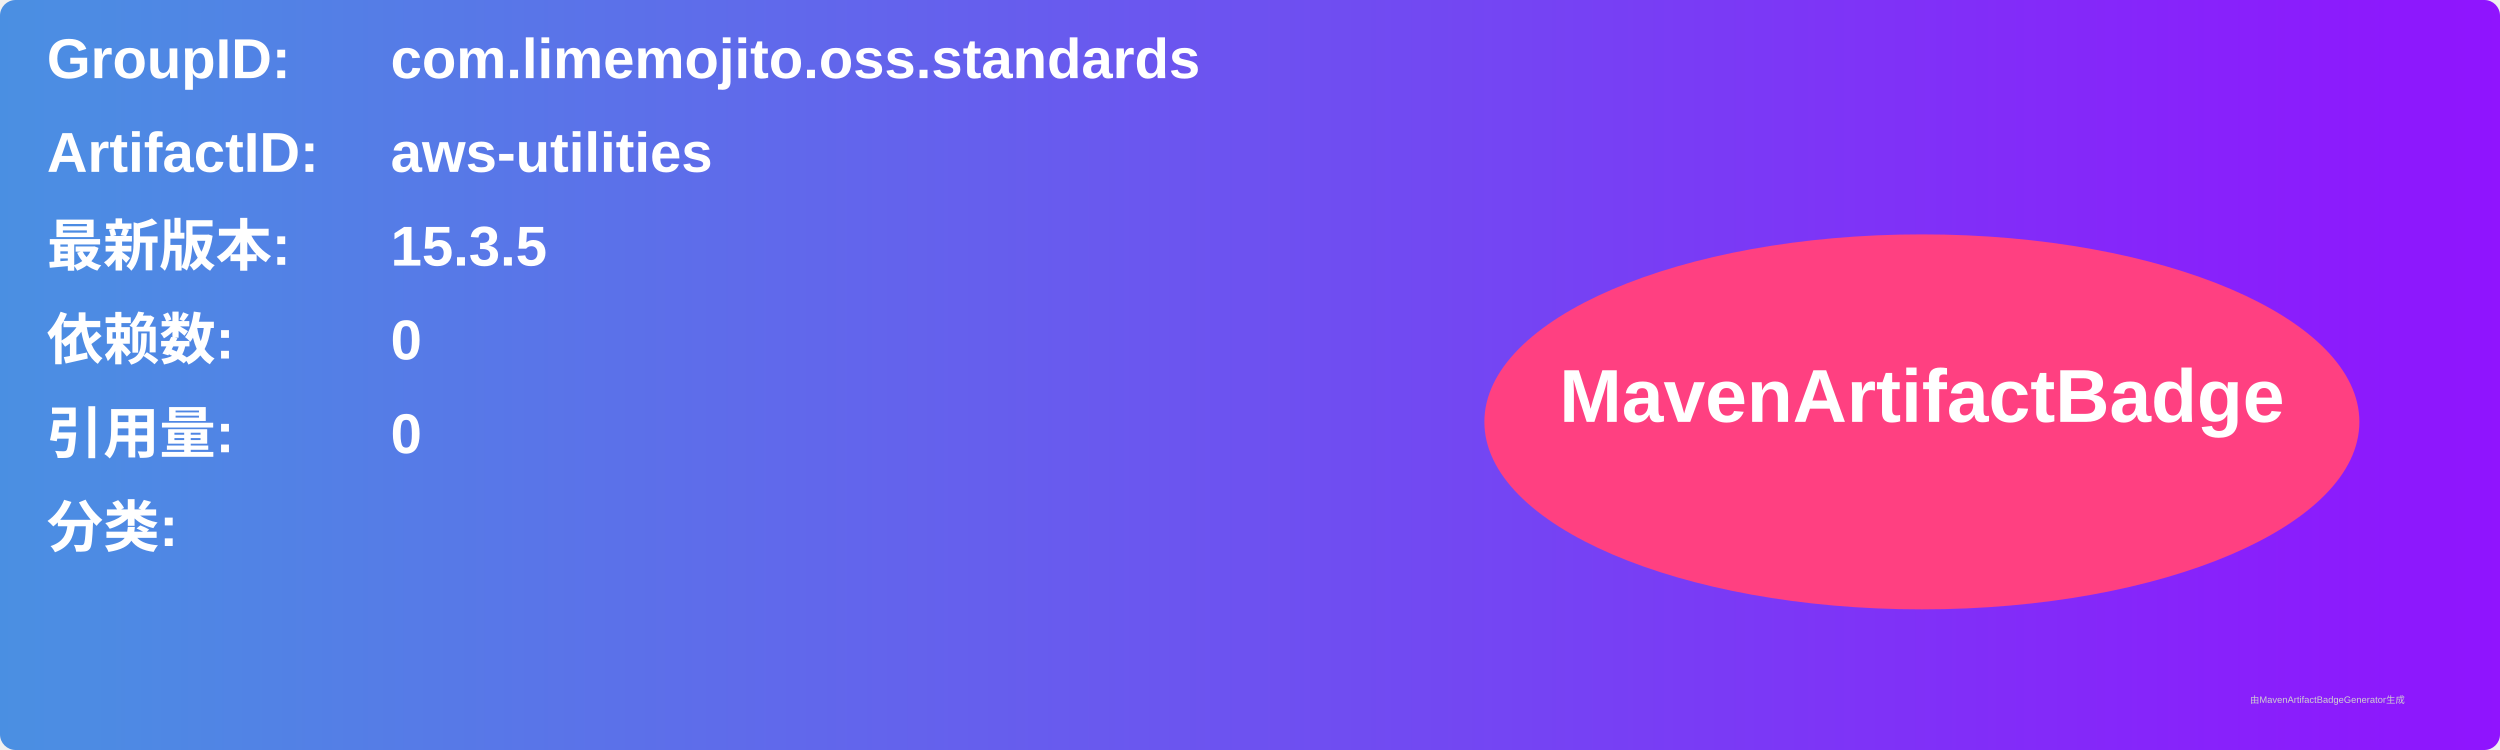
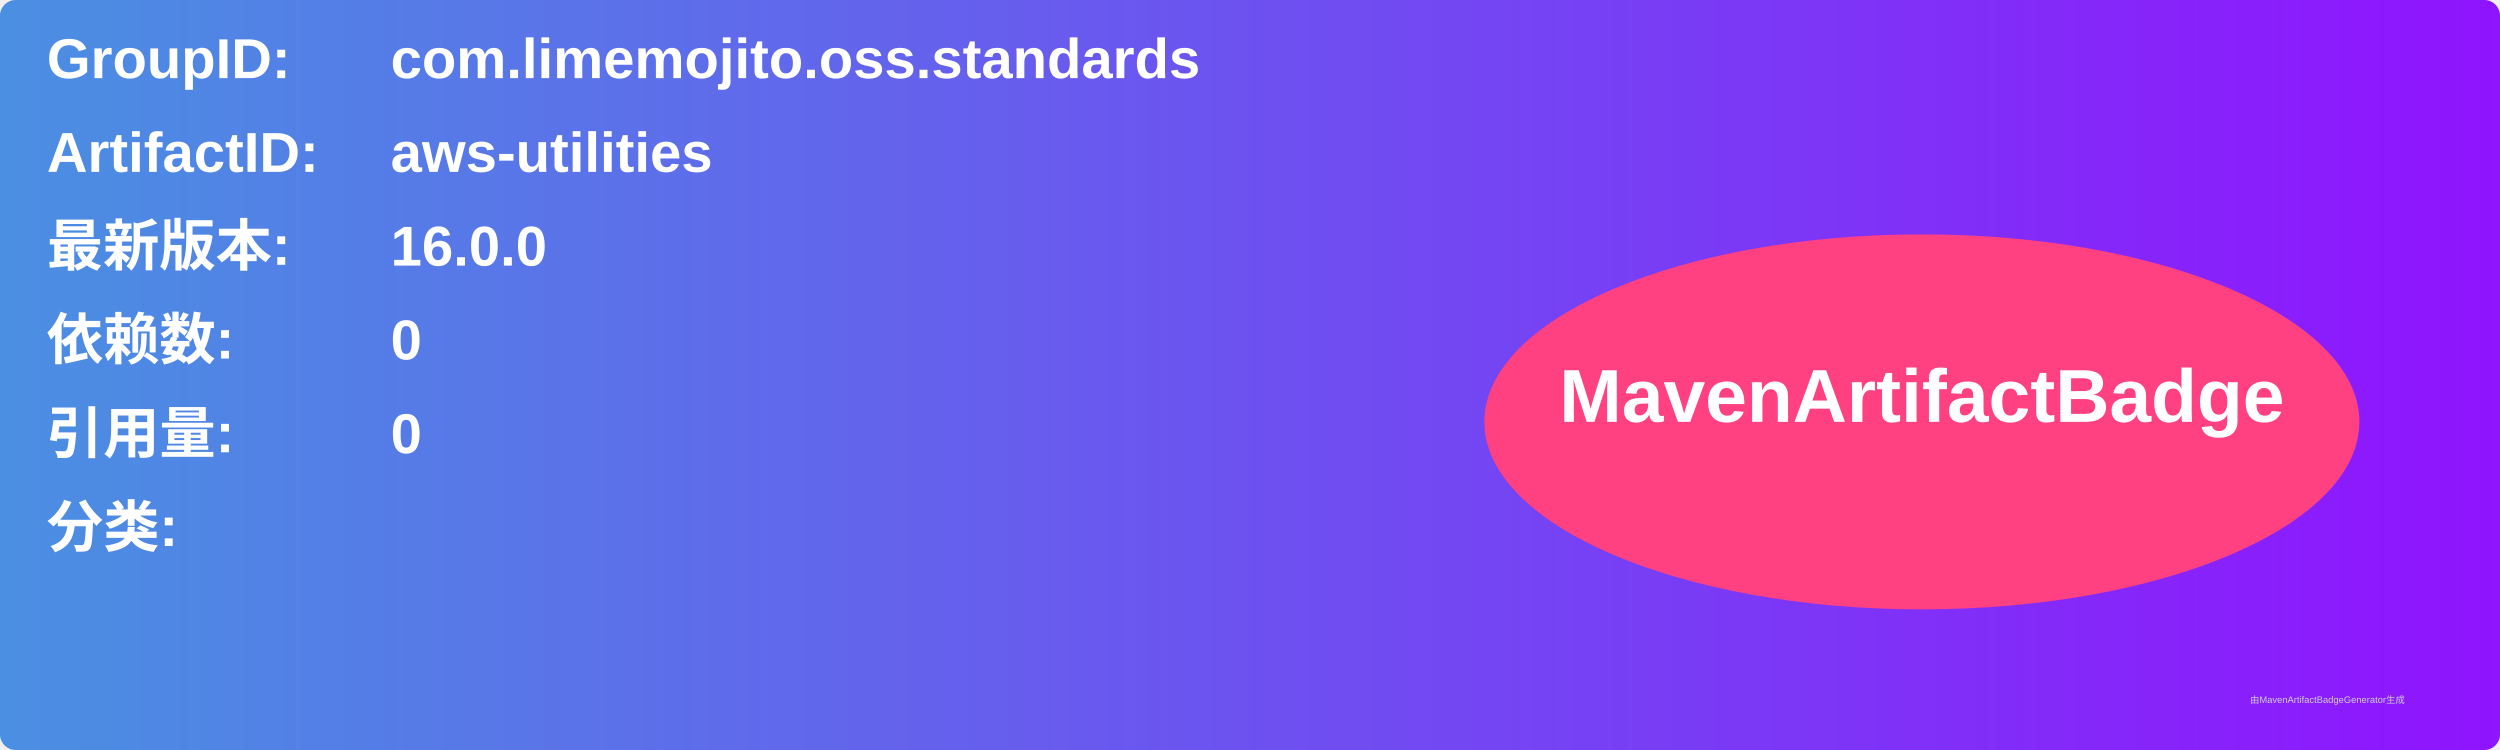
<svg xmlns="http://www.w3.org/2000/svg" width="800" height="240" viewBox="0 0 800 240">
  <linearGradient id="grad" x1="0%" y1="0%" x2="100%" y2="0%">
    <stop offset="0%" stop-color="#4a90e2" />
    <stop offset="100%" stop-color="#9013fe" />
  </linearGradient>
  <rect width="100%" height="100%" rx="5" ry="5" fill="url(#grad)" />
  <g transform="translate(15, 15)">
    <text x="0" y="10" font-family="Arial" font-size="18" fill="white" font-weight="bold" width="260">GroupID:</text>
    <text x="110" y="10" font-family="Arial" font-size="18" fill="white" font-weight="bold" width="460">com.limemojito.oss.standards</text>
    <text x="0" y="40" font-family="Arial" font-size="18" fill="white" font-weight="bold" width="260">ArtifactID:</text>
    <text x="110" y="40" font-family="Arial" font-size="18" fill="white" font-weight="bold" width="460">aws-utilities</text>
    <text x="0" y="70" font-family="Arial" font-size="18" fill="white" font-weight="bold">最新版本:</text>
    <text x="110" y="70" font-family="Arial" font-size="18" fill="white" font-weight="bold">
-       <tspan font-weight="bold">15.3.5</tspan>
+       <tspan font-weight="bold">16.0.0</tspan>
    </text>
    <text x="0" y="100" font-family="Arial" font-size="18" fill="white" font-weight="bold">依赖数: </text>
    <text x="110" y="100" font-family="Arial" font-size="18" fill="white">
      <tspan font-weight="bold">0</tspan>
    </text>
    <text x="0" y="130" font-family="Arial" font-size="18" fill="white" font-weight="bold">引用量: </text>
    <text x="110" y="130" font-family="Arial" font-size="18" fill="white">
      <tspan font-weight="bold">0</tspan>
    </text>
    <text x="0" y="160" font-family="Arial" font-size="18" fill="white" font-weight="bold">分类:</text>
    <text x="10" y="190" font-family="Arial" font-size="10" fill="white">
      <tspan font-weight="bold" />
    </text>
    <ellipse cx="600" cy="120" rx="140" ry="60" fill="#ff4081" />
    <text x="600" y="120" text-anchor="middle" font-family="Arial" font-size="24" fill="white" font-weight="bold">MavenArtifactBadge</text>
  </g>
  <text x="720" y="225" font-family="Arial" font-size="3" fill="#d0d0d0">由MavenArtifactBadgeGenerator生成</text>
</svg>
